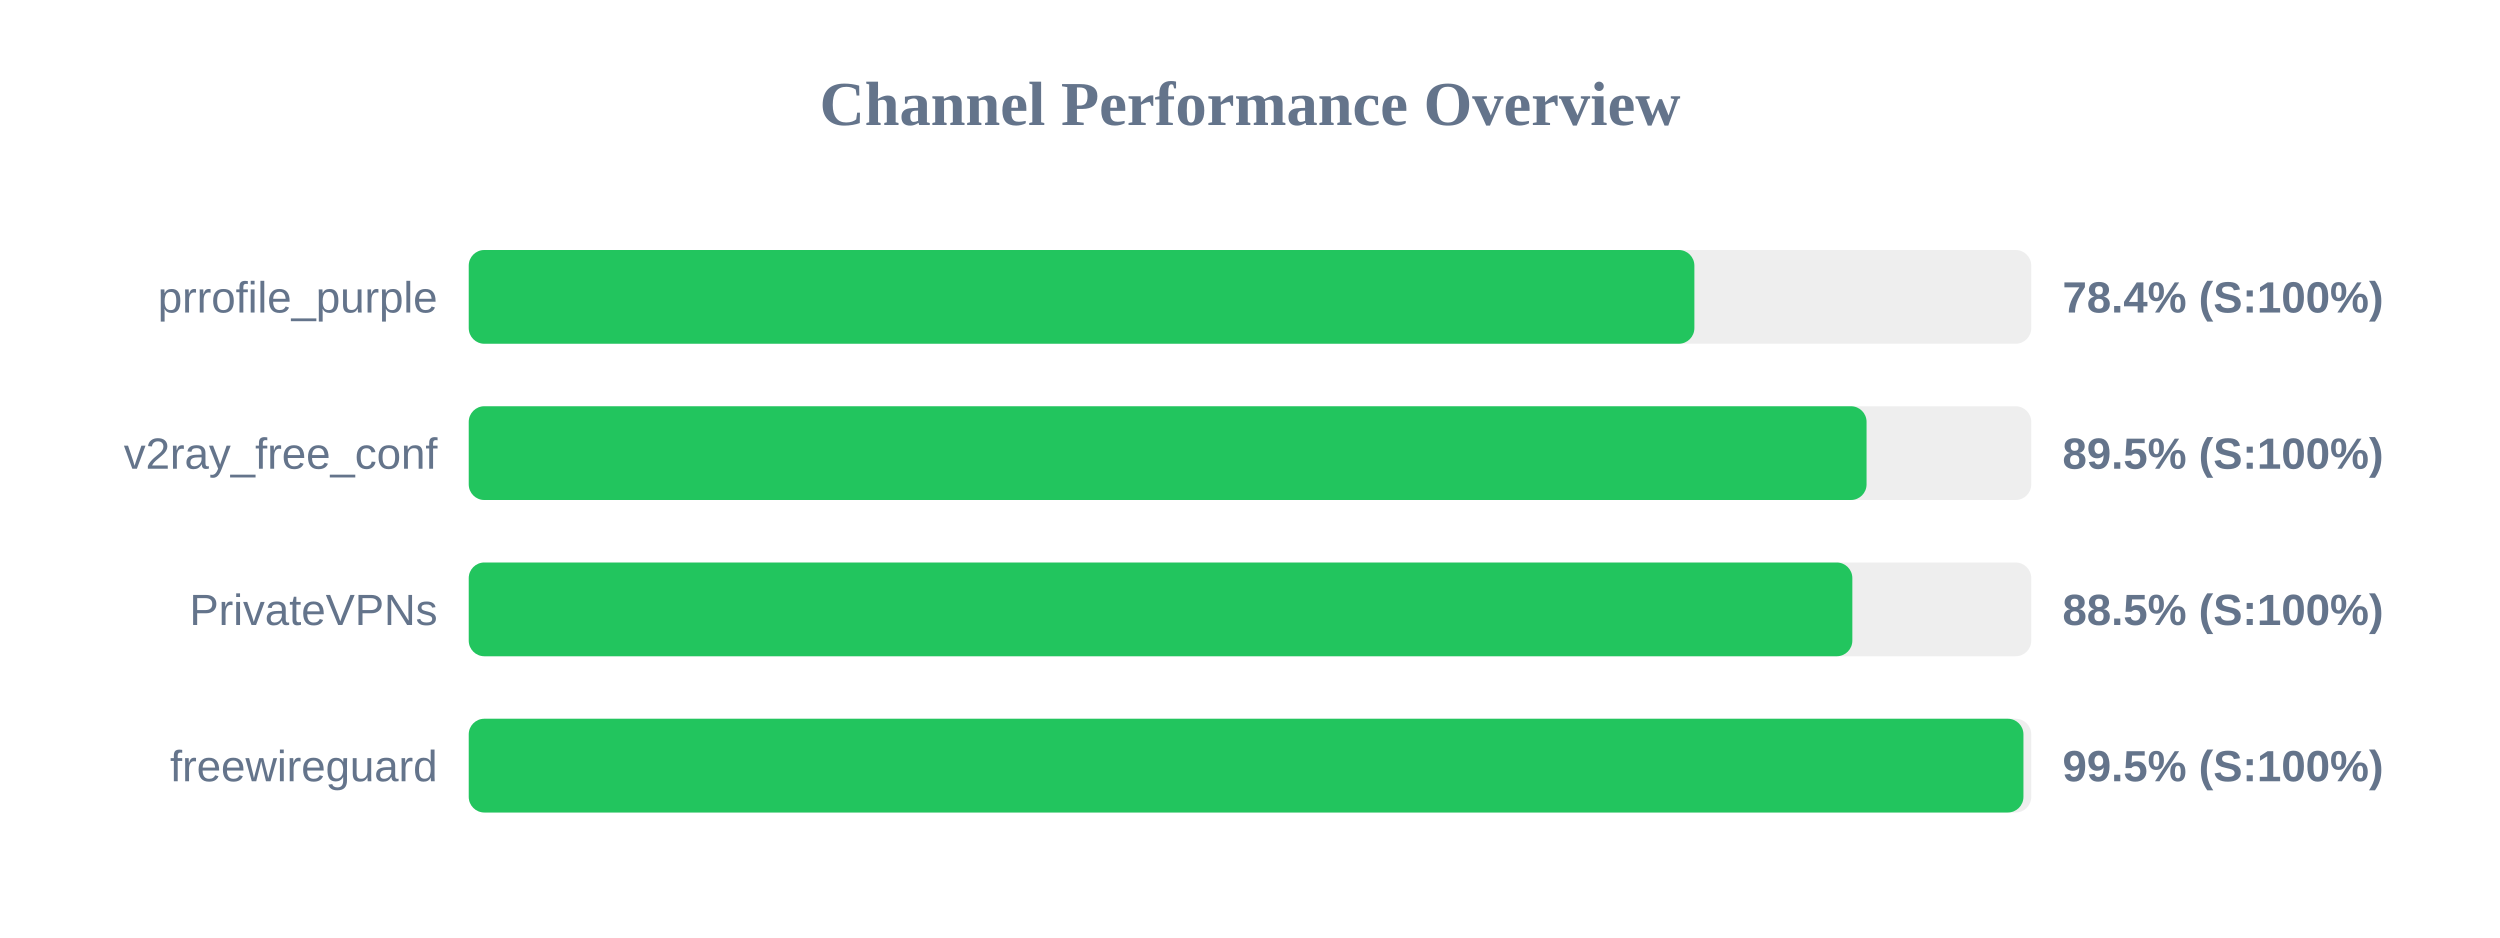
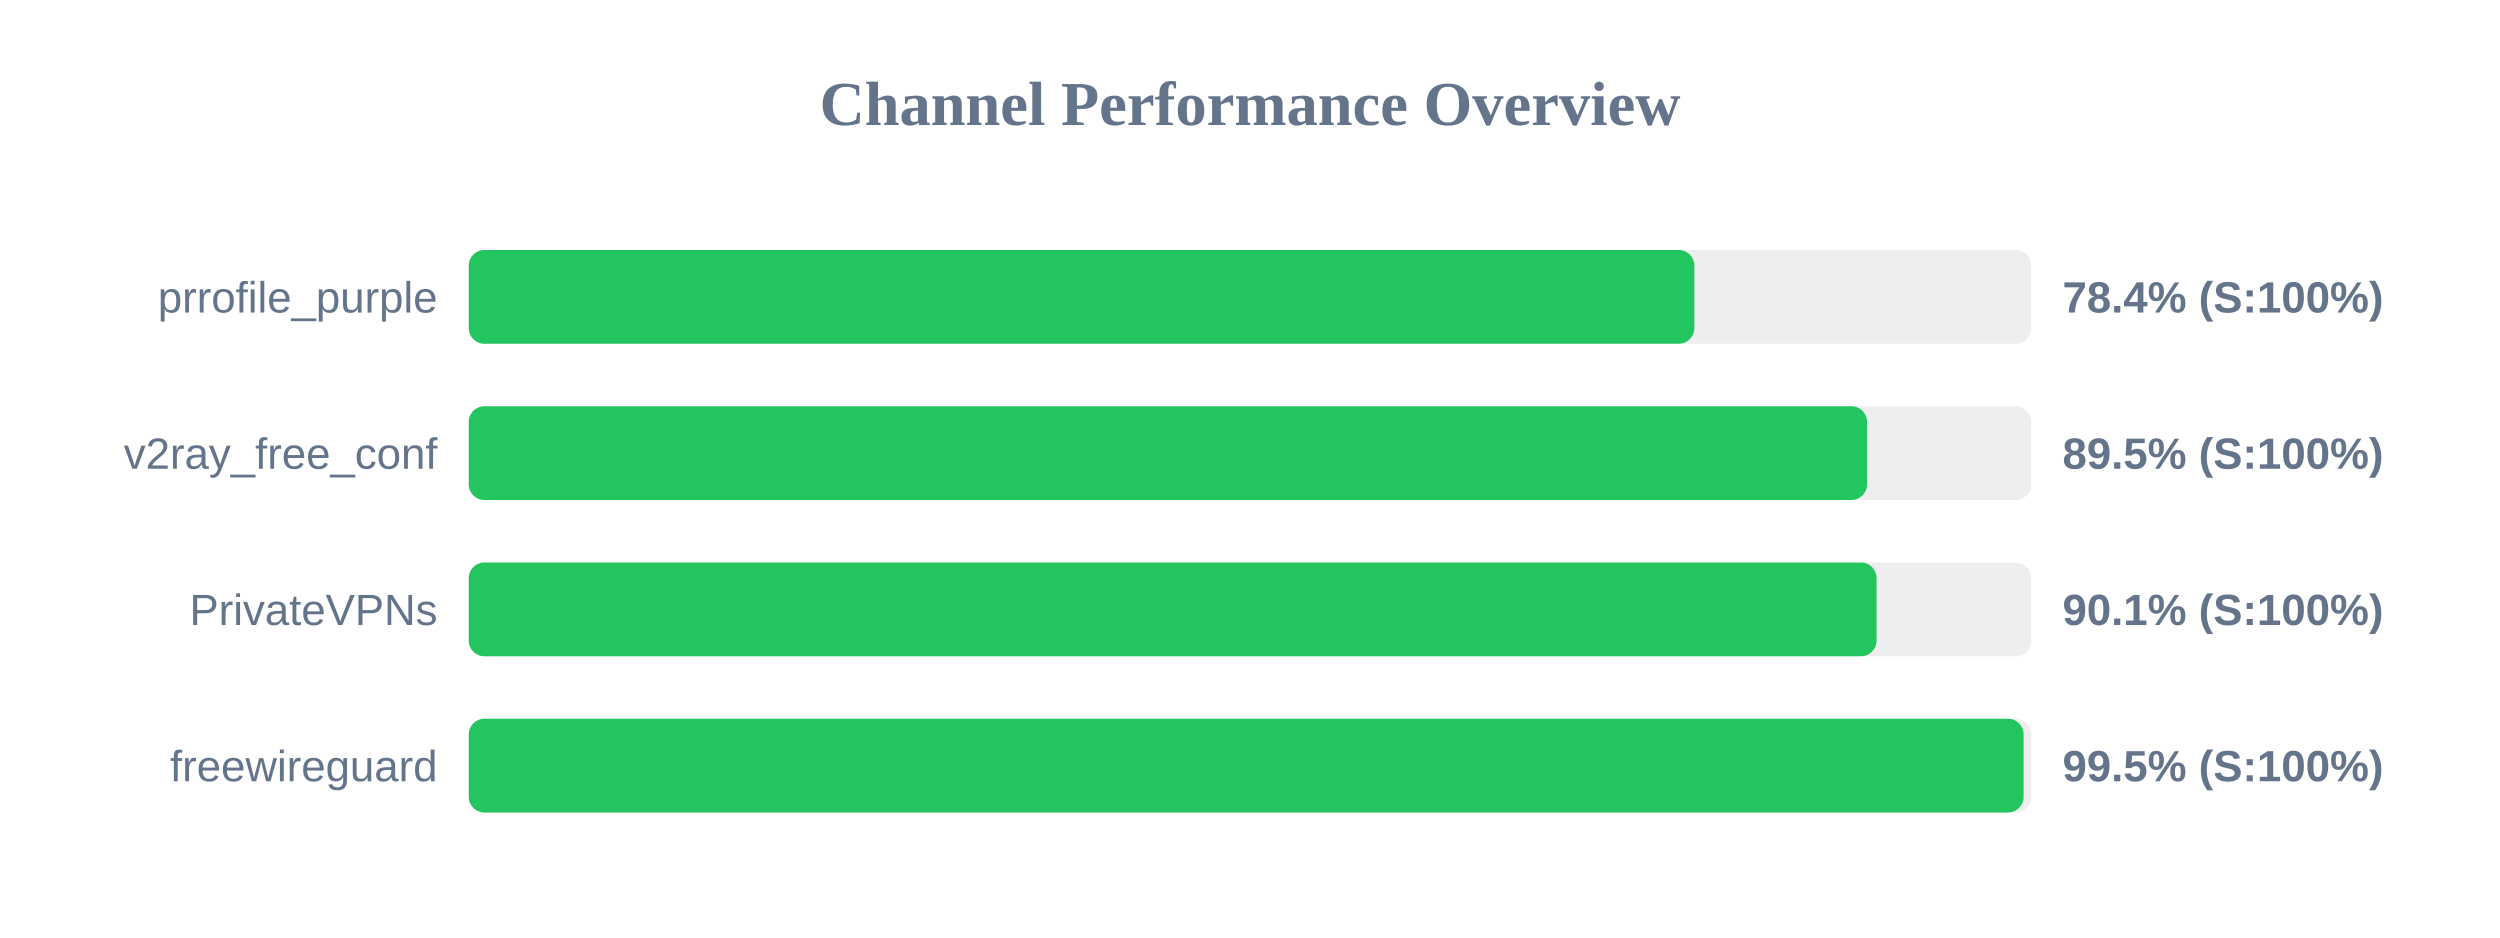
<svg xmlns="http://www.w3.org/2000/svg" width="800" height="300" version="1.1">
  <style>
        .row { font: 14px Arial; fill: #64748b; }
        .score { font: bold 14px Arial; fill: #64748b; }
    </style>
  <text x="400" y="40" text-anchor="middle" font-size="20px" font-weight="bold" fill="#64748b">Channel Performance Overview</text>
  <rect x="150" y="80" width="500" height="30" fill="#eee" rx="5" />
  <rect x="150" y="80" width="392.2" height="30" fill="#22c55e" rx="5" />
  <text x="140" y="100" text-anchor="end" class="row">prrofile_purple</text>
  <text x="660" y="100" text-anchor="start" class="score">78.4% (S:100%)</text>
  <rect x="150" y="130" width="500" height="30" fill="#eee" rx="5" />
-   <rect x="150" y="130" width="447.3" height="30" fill="#22c55e" rx="5" />
+   <rect x="150" y="130" width="447.45" height="30" fill="#22c55e" rx="5" />
  <text x="140" y="150" text-anchor="end" class="row">v2ray_free_conf</text>
  <text x="660" y="150" text-anchor="start" class="score">89.5% (S:100%)</text>
  <rect x="150" y="180" width="500" height="30" fill="#eee" rx="5" />
-   <rect x="150" y="180" width="442.75" height="30" fill="#22c55e" rx="5" />
+   <rect x="150" y="180" width="450.5" height="30" fill="#22c55e" rx="5" />
  <text x="140" y="200" text-anchor="end" class="row">PrivateVPNs</text>
-   <text x="660" y="200" text-anchor="start" class="score">88.5% (S:100%)</text>
+   <text x="660" y="200" text-anchor="start" class="score">90.1% (S:100%)</text>
  <rect x="150" y="230" width="500" height="30" fill="#eee" rx="5" />
-   <rect x="150" y="230" width="497.5" height="30" fill="#22c55e" rx="5" />
+   <rect x="150" y="230" width="497.55" height="30" fill="#22c55e" rx="5" />
  <text x="140" y="250" text-anchor="end" class="row">freewireguard</text>
  <text x="660" y="250" text-anchor="start" class="score">99.5% (S:100%)</text>
</svg>
